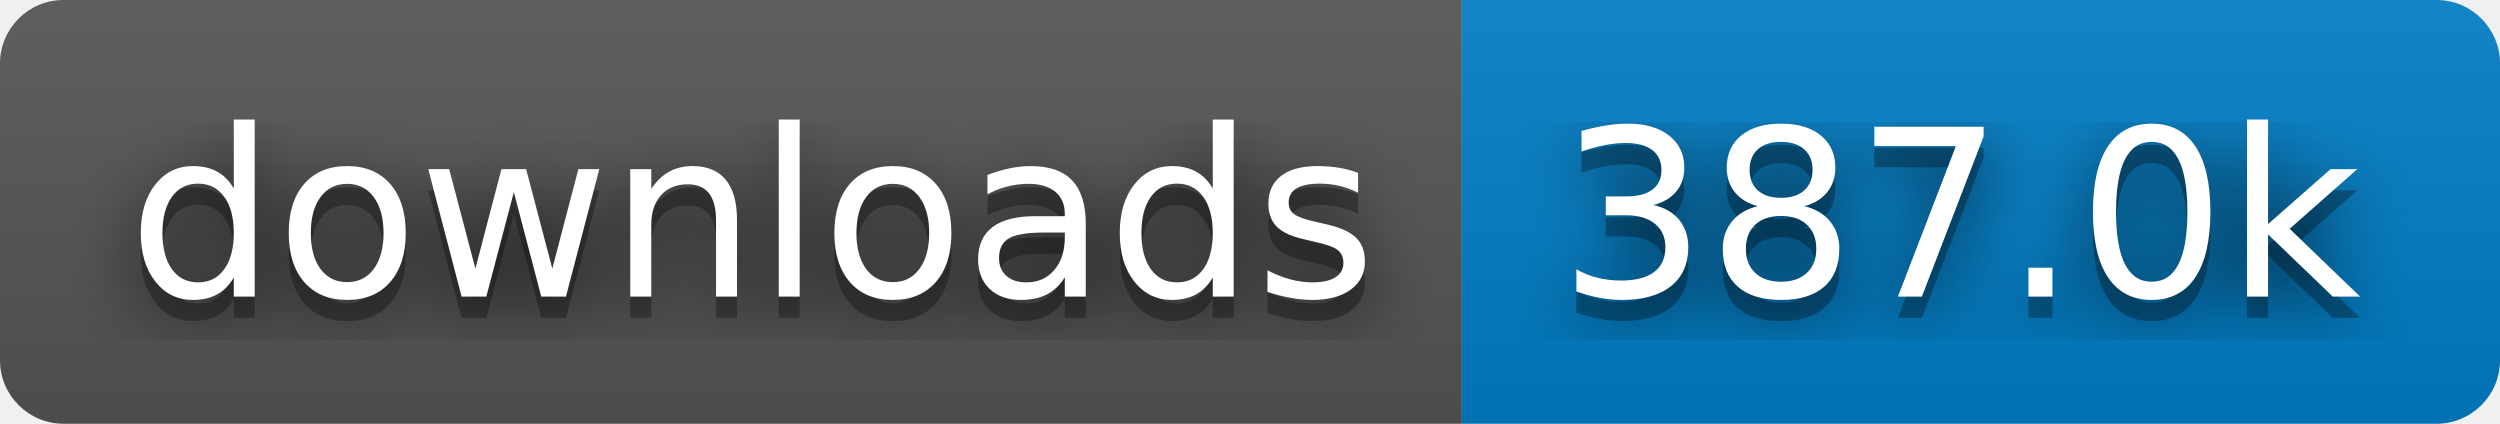
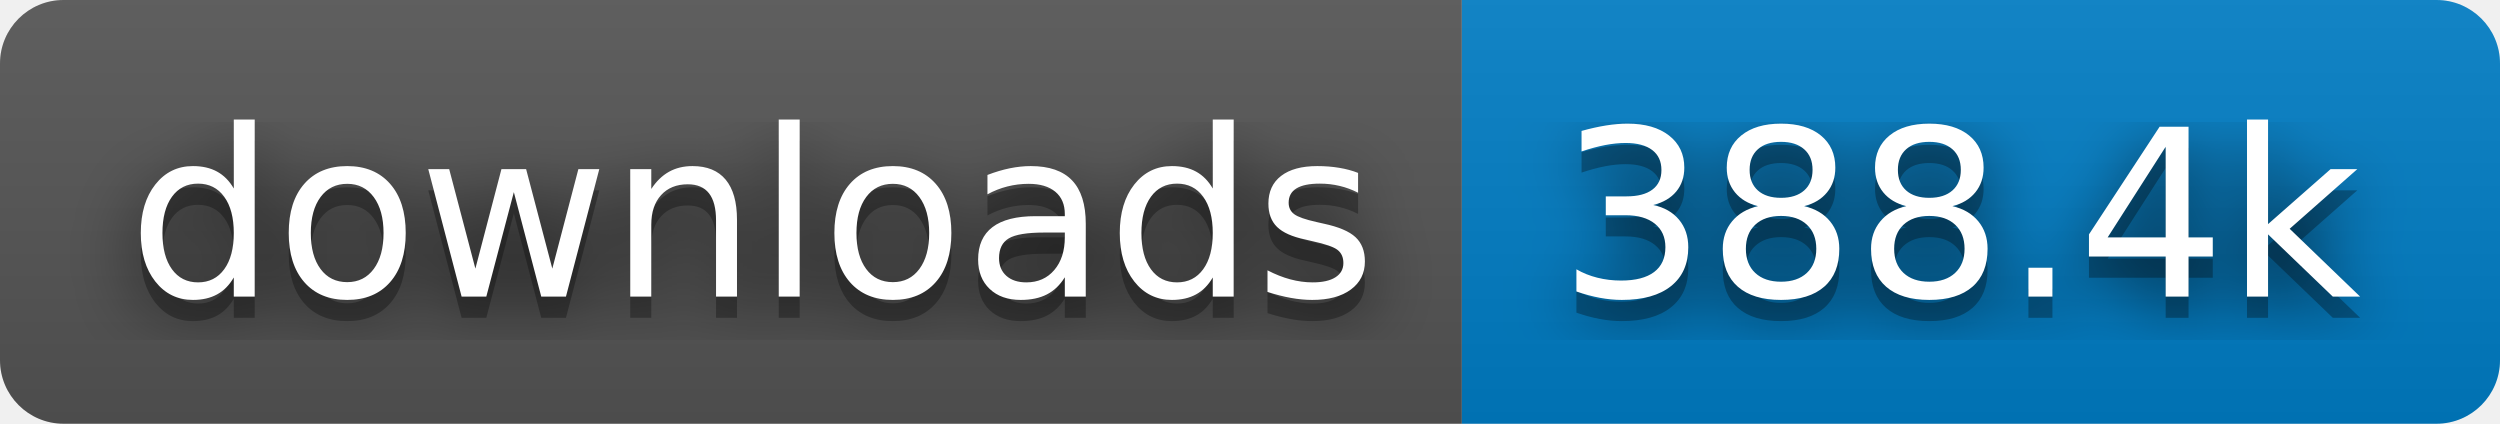
- <svg xmlns="http://www.w3.org/2000/svg" width="118" height="20" role="img" aria-label="downloads: 387.0k">
+ <svg xmlns="http://www.w3.org/2000/svg" width="118" height="20" role="img" aria-label="downloads: 388.4k">
  <filter id="blur">
    <feGaussianBlur stdDeviation="16" />
  </filter>
  <linearGradient id="s" x2="0" y2="100%">
    <stop offset="0" stop-color="#bbb" stop-opacity=".1" />
    <stop offset="1" stop-opacity=".1" />
  </linearGradient>
  <clipPath id="r">
    <rect width="118" height="20" rx="3" />
  </clipPath>
  <g clip-path="url(#r)">
    <rect width="69" height="20" fill="#555" />
    <rect x="69" width="49" height="20" fill="#007ec6" />
    <rect width="118" height="20" fill="url(#s)" />
  </g>
  <g fill="#fff" text-anchor="middle" font-family="Verdana,Geneva,DejaVu Sans,sans-serif" text-rendering="geometricPrecision" font-size="110">
    <g transform="scale(.1)">
      <g aria-hidden="true" fill="#010101">
        <text x="355" y="150" fill-opacity=".8" filter="url(#blur)" textLength="590">downloads</text>
        <text x="355" y="150" fill-opacity=".3" textLength="590">downloads</text>
      </g>
      <text x="355" y="140" textLength="590">downloads</text>
    </g>
    <g transform="scale(.1)">
      <g aria-hidden="true" fill="#010101">
-         <text x="925" y="150" fill-opacity=".8" filter="url(#blur)" textLength="390">387.0k</text>
-         <text x="925" y="150" fill-opacity=".3" textLength="390">387.0k</text>
+         <text x="925" y="150" fill-opacity=".8" filter="url(#blur)" textLength="390">388.4k</text>
+         <text x="925" y="150" fill-opacity=".3" textLength="390">388.4k</text>
      </g>
-       <text x="925" y="140" textLength="390">387.0k</text>
+       <text x="925" y="140" textLength="390">388.4k</text>
    </g>
  </g>
</svg>
